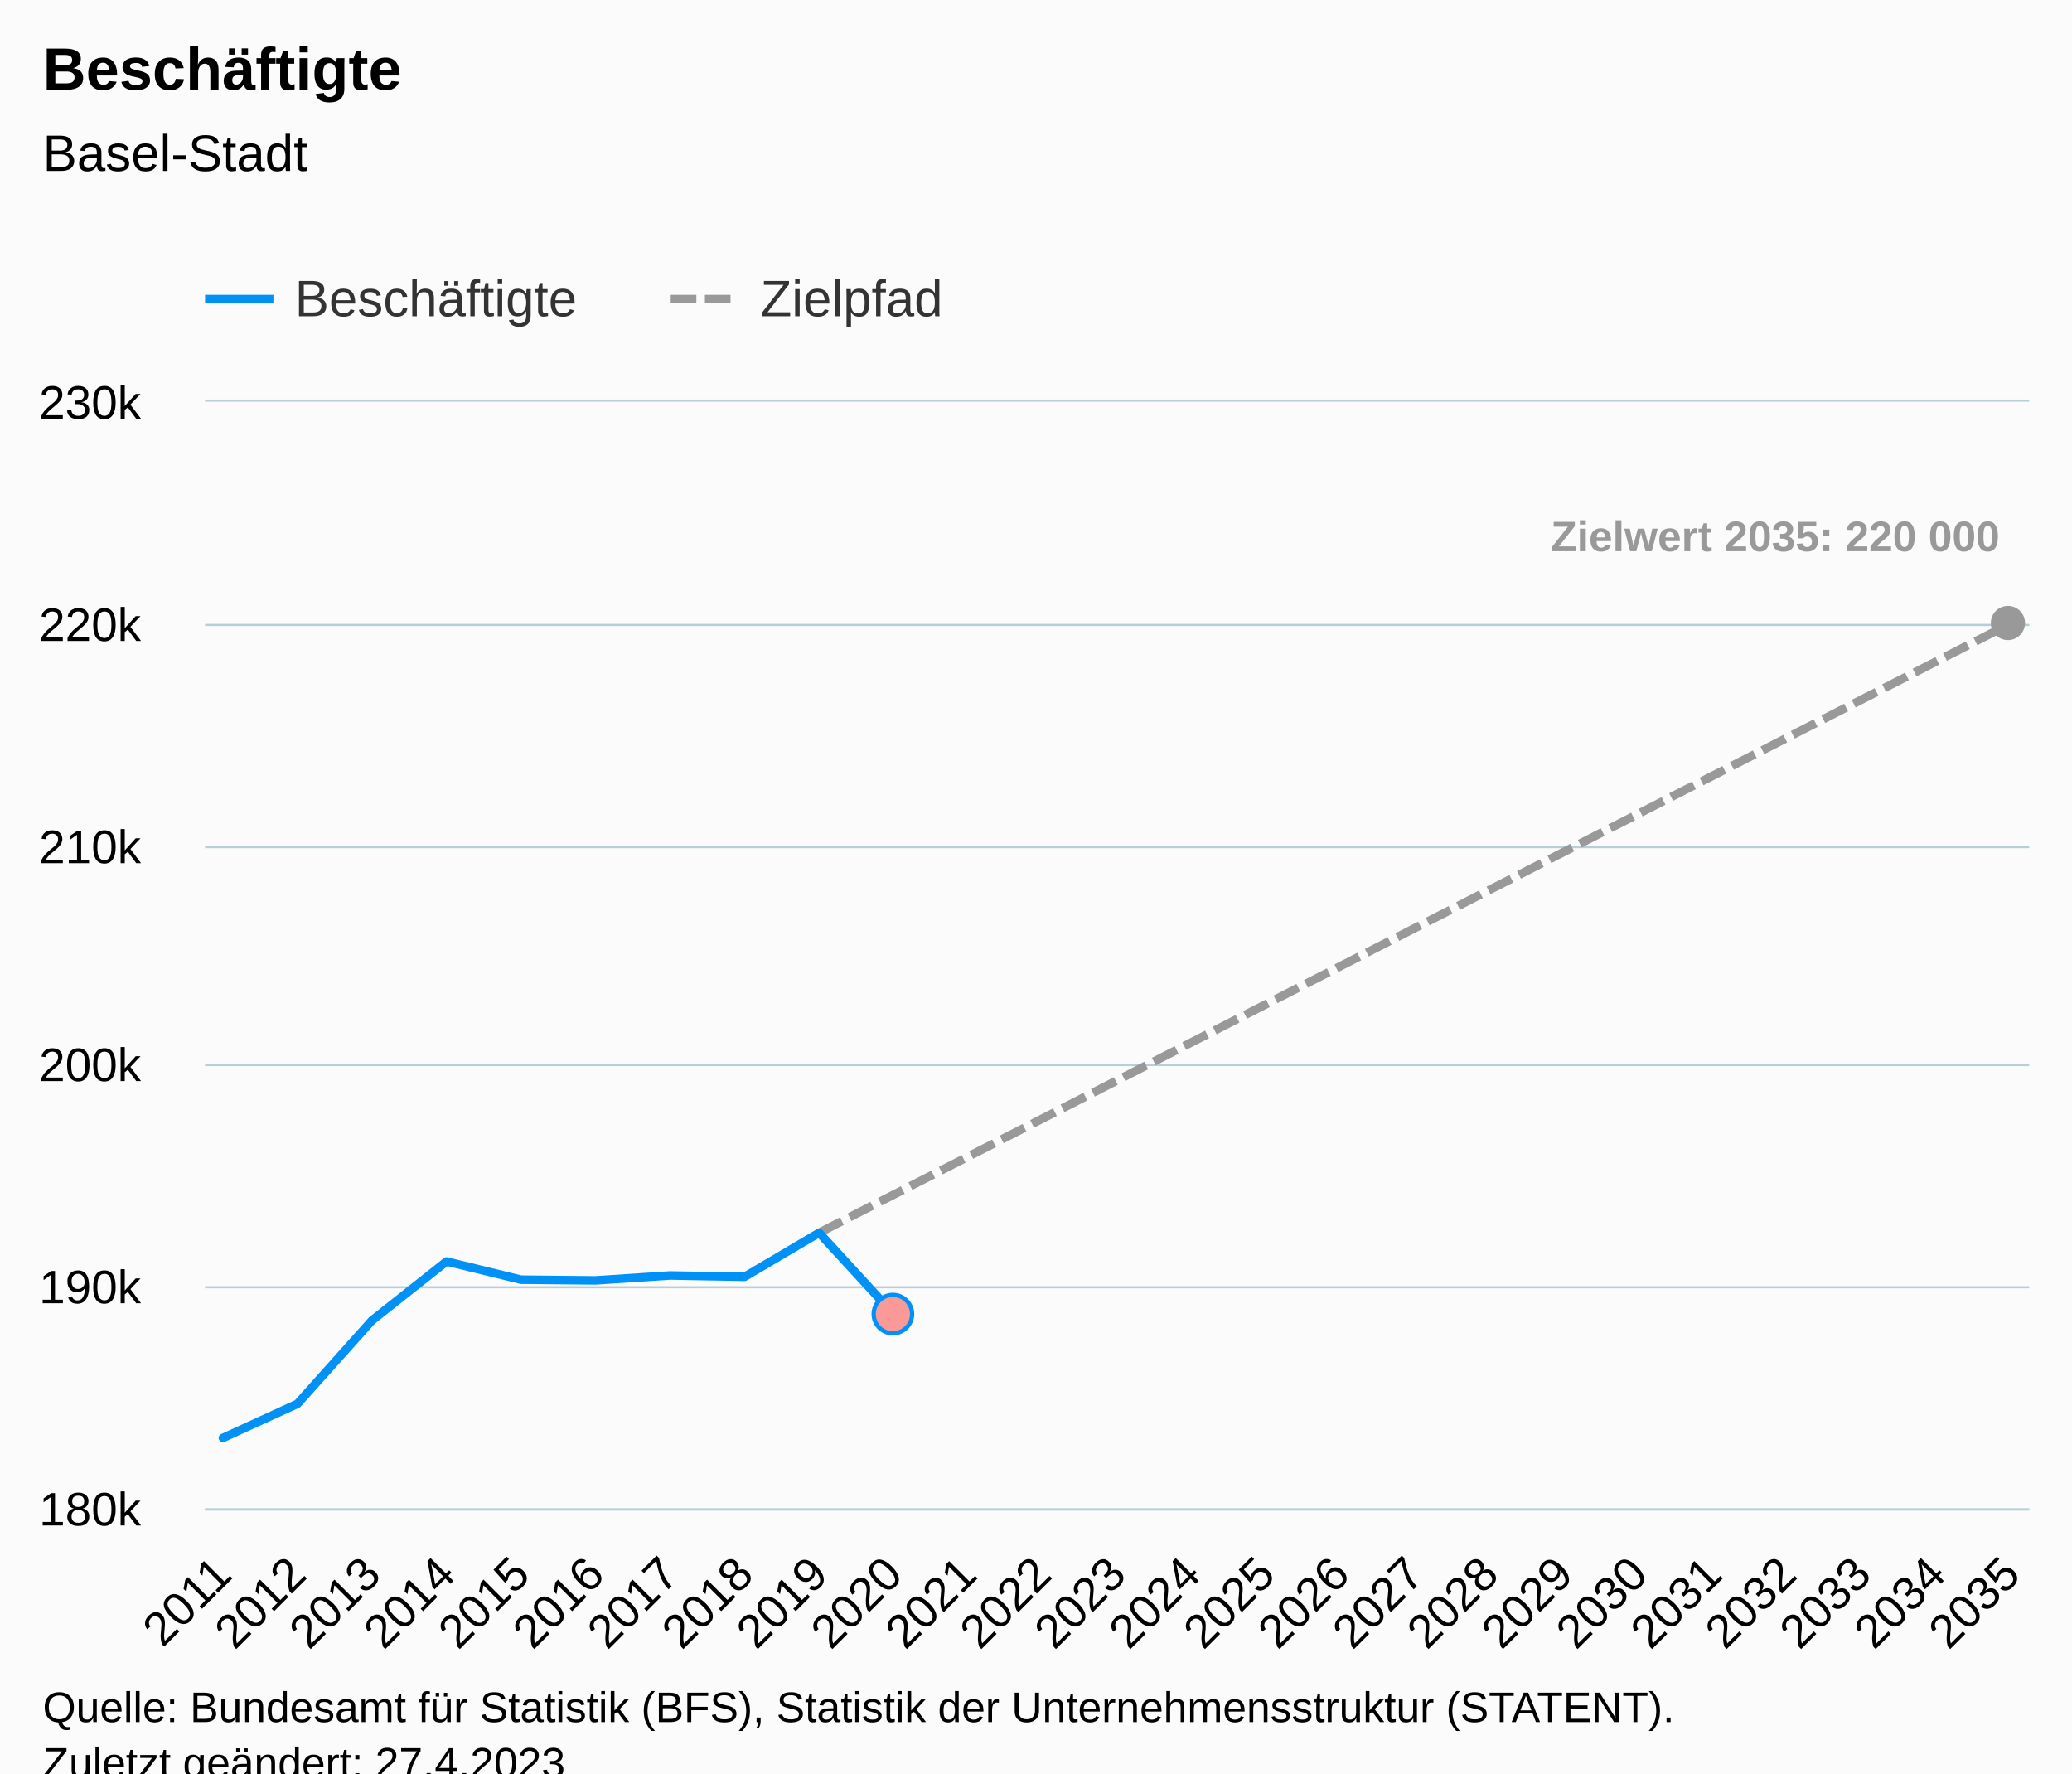
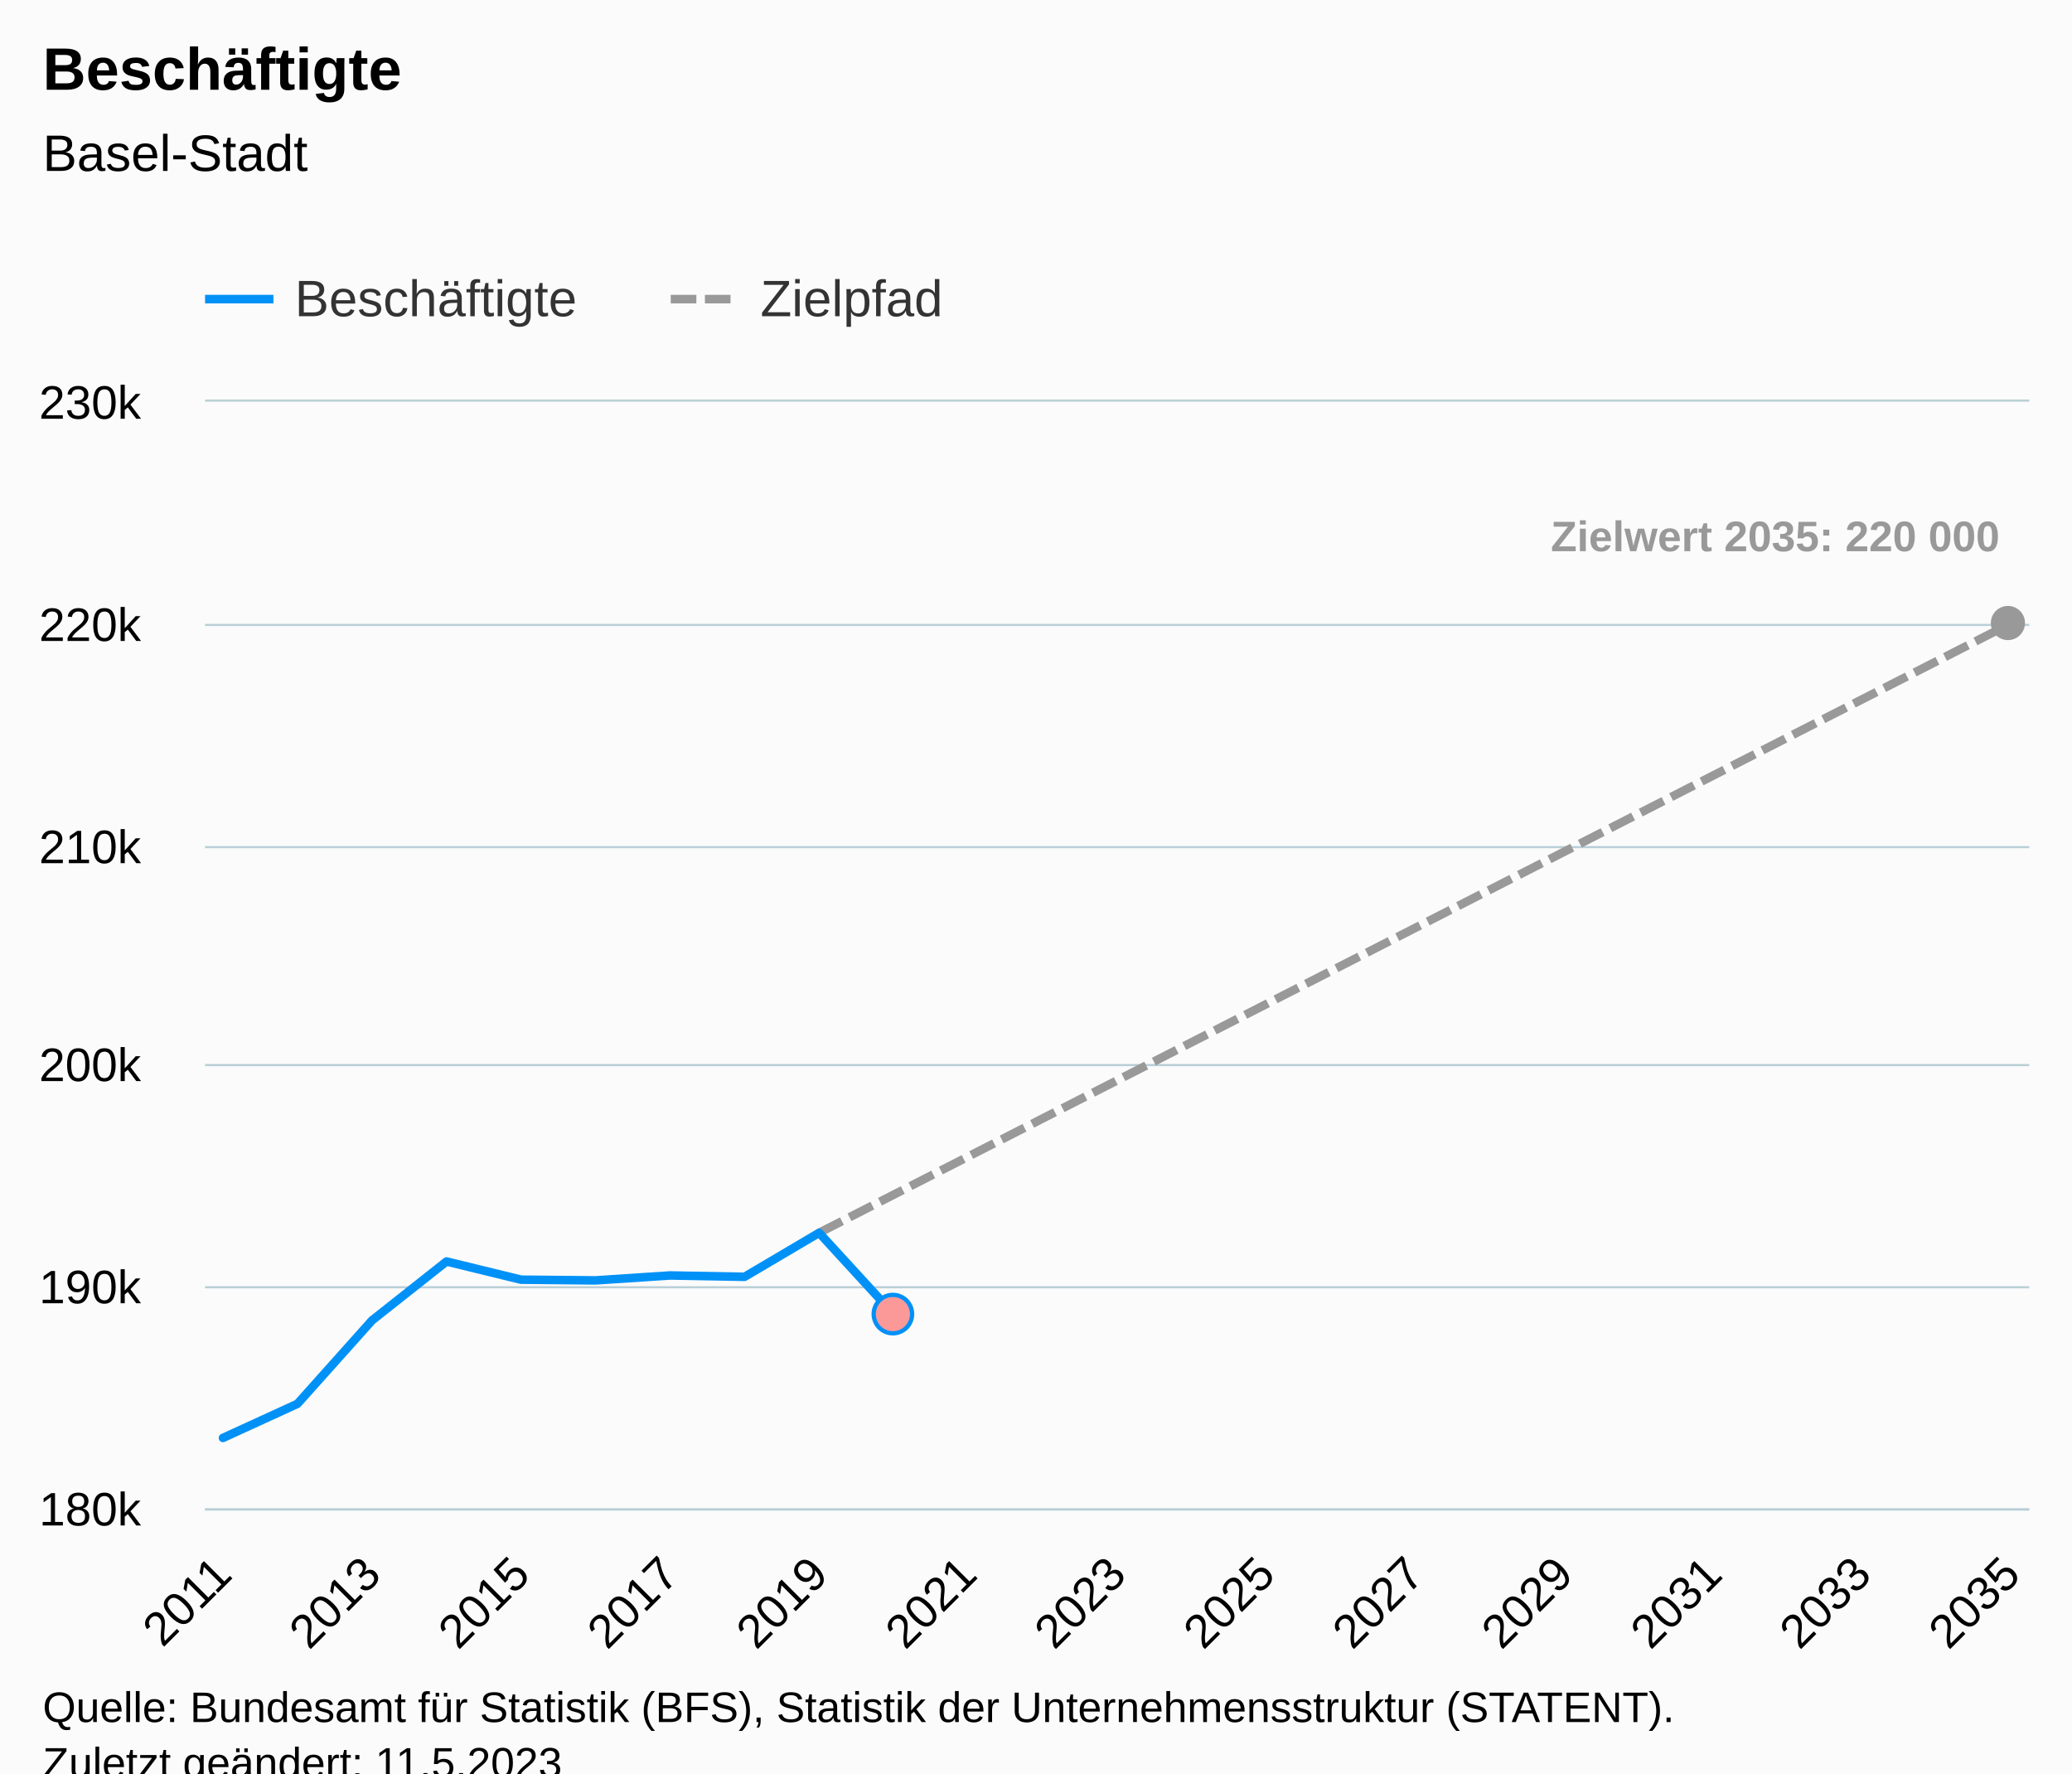
<svg xmlns="http://www.w3.org/2000/svg" version="1.1" class="highcharts-root" style="font-family:Arial;font-size:12px;" viewBox="0 0 485 415">
  <defs>
-     <clipPath id="highcharts-l3k7e07-82-">
+     <clipPath id="highcharts-f6n5r4z-82-">
      <rect x="0" y="0" width="427" height="259" fill="none" />
    </clipPath>
-     <clipPath id="highcharts-l3k7e07-108-">
+     <clipPath id="highcharts-f6n5r4z-108-">
      <rect x="0" y="0" width="427" height="259" fill="none" />
    </clipPath>
-     <clipPath id="highcharts-l3k7e07-159-">
+     <clipPath id="highcharts-f6n5r4z-159-">
      <rect x="48" y="94" width="427" height="259" fill="none" />
    </clipPath>
  </defs>
  <rect fill="#fbfbfb" class="highcharts-background" x="0" y="0" width="485" height="428" rx="0" ry="0" />
  <rect fill="none" class="highcharts-plot-background" x="48" y="94" width="427" height="259" />
  <g class="highcharts-pane-group" data-z-index="0" />
  <g class="highcharts-grid highcharts-xaxis-grid" data-z-index="1">
    <path fill="none" data-z-index="1" class="highcharts-grid-line" d="M 51.5 94 L 51.5 353" opacity="1" />
    <path fill="none" data-z-index="1" class="highcharts-grid-line" d="M 69.5 94 L 69.5 353" opacity="1" />
    <path fill="none" data-z-index="1" class="highcharts-grid-line" d="M 86.5 94 L 86.5 353" opacity="1" />
    <path fill="none" data-z-index="1" class="highcharts-grid-line" d="M 104.5 94 L 104.5 353" opacity="1" />
    <path fill="none" data-z-index="1" class="highcharts-grid-line" d="M 121.5 94 L 121.5 353" opacity="1" />
    <path fill="none" data-z-index="1" class="highcharts-grid-line" d="M 138.5 94 L 138.5 353" opacity="1" />
    <path fill="none" data-z-index="1" class="highcharts-grid-line" d="M 156.5 94 L 156.5 353" opacity="1" />
    <path fill="none" data-z-index="1" class="highcharts-grid-line" d="M 173.5 94 L 173.5 353" opacity="1" />
    <path fill="none" data-z-index="1" class="highcharts-grid-line" d="M 191.5 94 L 191.5 353" opacity="1" />
    <path fill="none" data-z-index="1" class="highcharts-grid-line" d="M 208.5 94 L 208.5 353" opacity="1" />
    <path fill="none" data-z-index="1" class="highcharts-grid-line" d="M 226.5 94 L 226.5 353" opacity="1" />
    <path fill="none" data-z-index="1" class="highcharts-grid-line" d="M 243.5 94 L 243.5 353" opacity="1" />
    <path fill="none" data-z-index="1" class="highcharts-grid-line" d="M 261.5 94 L 261.5 353" opacity="1" />
    <path fill="none" data-z-index="1" class="highcharts-grid-line" d="M 278.5 94 L 278.5 353" opacity="1" />
    <path fill="none" data-z-index="1" class="highcharts-grid-line" d="M 295.5 94 L 295.5 353" opacity="1" />
    <path fill="none" data-z-index="1" class="highcharts-grid-line" d="M 313.5 94 L 313.5 353" opacity="1" />
    <path fill="none" data-z-index="1" class="highcharts-grid-line" d="M 330.5 94 L 330.5 353" opacity="1" />
    <path fill="none" data-z-index="1" class="highcharts-grid-line" d="M 348.5 94 L 348.5 353" opacity="1" />
    <path fill="none" data-z-index="1" class="highcharts-grid-line" d="M 365.5 94 L 365.5 353" opacity="1" />
    <path fill="none" data-z-index="1" class="highcharts-grid-line" d="M 383.5 94 L 383.5 353" opacity="1" />
    <path fill="none" data-z-index="1" class="highcharts-grid-line" d="M 400.5 94 L 400.5 353" opacity="1" />
    <path fill="none" data-z-index="1" class="highcharts-grid-line" d="M 417.5 94 L 417.5 353" opacity="1" />
    <path fill="none" data-z-index="1" class="highcharts-grid-line" d="M 435.5 94 L 435.5 353" opacity="1" />
    <path fill="none" data-z-index="1" class="highcharts-grid-line" d="M 452.5 94 L 452.5 353" opacity="1" />
    <path fill="none" data-z-index="1" class="highcharts-grid-line" d="M 470.5 94 L 470.5 353" opacity="1" />
  </g>
  <g class="highcharts-grid highcharts-yaxis-grid" data-z-index="1">
    <path fill="none" stroke="#B9CFD7" stroke-width="0.5" data-z-index="1" class="highcharts-grid-line" d="M 48 353.25 L 475 353.25" opacity="1" />
    <path fill="none" stroke="#B9CFD7" stroke-width="0.5" data-z-index="1" class="highcharts-grid-line" d="M 48 301.25 L 475 301.25" opacity="1" />
    <path fill="none" stroke="#B9CFD7" stroke-width="0.5" data-z-index="1" class="highcharts-grid-line" d="M 48 249.25 L 475 249.25" opacity="1" />
    <path fill="none" stroke="#B9CFD7" stroke-width="0.5" data-z-index="1" class="highcharts-grid-line" d="M 48 198.25 L 475 198.25" opacity="1" />
    <path fill="none" stroke="#B9CFD7" stroke-width="0.5" data-z-index="1" class="highcharts-grid-line" d="M 48 146.25 L 475 146.25" opacity="1" />
    <path fill="none" stroke="#B9CFD7" stroke-width="0.5" data-z-index="1" class="highcharts-grid-line" d="M 48 93.75 L 475 93.75" opacity="1" />
  </g>
  <rect fill="none" class="highcharts-plot-border" data-z-index="1" x="48" y="94" width="427" height="259" />
  <g class="highcharts-axis highcharts-xaxis" data-z-index="2">
    <path fill="none" class="highcharts-axis-line" stroke="#B9CFD7" stroke-width="0.5" data-z-index="7" d="M 48 353.25 L 475 353.25" />
  </g>
  <g class="highcharts-axis highcharts-yaxis" data-z-index="2">
    <path fill="none" class="highcharts-axis-line" data-z-index="7" d="M 48 94 L 48 353" />
  </g>
  <g class="highcharts-series-group" data-z-index="3">
-     <g class="highcharts-series highcharts-series-1 highcharts-line-series" data-z-index="0.1" opacity="1" transform="translate(48,94) scale(1 1)" clip-path="url(#highcharts-l3k7e07-108-)">
+     <g class="highcharts-series highcharts-series-1 highcharts-line-series" data-z-index="0.1" opacity="1" transform="translate(48,94) scale(1 1)" clip-path="url(#highcharts-f6n5r4z-108-)">
      <path fill="none" d="M 143.729 194.509 L 161.172 185.59 L 178.614 176.67 L 196.057 167.751 L 213.5 158.832 L 230.943 149.912 L 248.386 140.993 L 265.828 132.074 L 283.271 123.155 L 300.714 114.235 L 318.157 105.316 L 335.6 96.397 L 353.042 87.477 L 370.485 78.558 L 387.928 69.639 L 405.371 60.719 L 422.814 51.8" class="highcharts-graph" data-z-index="1" stroke="#999999" stroke-width="2" stroke-dasharray="6,2" />
    </g>
    <g class="highcharts-markers highcharts-series-1 highcharts-line-series" data-z-index="0.1" opacity="1" transform="translate(48,94) scale(1 1)" clip-path="none">
      <path fill="#999999" d="M 422 55.8 A 4 4 0 1 1 422.004 55.8 Z" opacity="1" class="highcharts-point" />
    </g>
-     <g class="highcharts-series highcharts-series-2 highcharts-line-series highcharts-color-0" visibility="hidden" data-z-index="0.1" opacity="1" transform="translate(48,94) scale(1 1)" clip-path="url(#highcharts-l3k7e07-108-)">
+     <g class="highcharts-series highcharts-series-2 highcharts-line-series highcharts-color-0" visibility="hidden" data-z-index="0.1" opacity="1" transform="translate(48,94) scale(1 1)" clip-path="url(#highcharts-f6n5r4z-108-)">
      <path fill="none" d="M 161.172 1191.39" class="highcharts-graph" data-z-index="1" stroke="#7cb5ec" stroke-width="2" stroke-linejoin="round" stroke-linecap="round" />
    </g>
    <g class="highcharts-markers highcharts-series-2 highcharts-line-series highcharts-color-0" visibility="hidden" data-z-index="0.1" opacity="1" transform="translate(48,94) scale(1 1)" clip-path="none" />
-     <g class="highcharts-series highcharts-series-0 highcharts-line-series" data-z-index="2" opacity="1" transform="translate(48,94) scale(1 1)" clip-path="url(#highcharts-l3k7e07-108-)">
+     <g class="highcharts-series highcharts-series-0 highcharts-line-series" data-z-index="2" opacity="1" transform="translate(48,94) scale(1 1)" clip-path="url(#highcharts-f6n5r4z-108-)">
      <path fill="none" d="M 4.186 242.512 L 21.629 234.524 L 39.072 215.017 L 56.515 201.217 L 73.958 205.475 L 91.4 205.641 L 108.843 204.491 L 126.286 204.807 L 143.729 194.509 L 161.172 213.53" class="highcharts-graph" data-z-index="1" stroke="#0091f7" stroke-width="2" stroke-linejoin="round" stroke-linecap="round" />
    </g>
    <g class="highcharts-markers highcharts-series-0 highcharts-line-series" data-z-index="2" opacity="1" transform="translate(48,94) scale(1 1)" clip-path="none">
      <path fill="#fb9999" d="M 161 218.03 A 4.5 4.5 0 1 1 161.004 218.03 Z" stroke="#0091f7" stroke-width="1" opacity="1" class="highcharts-point" />
    </g>
  </g>
  <text x="10" text-anchor="start" class="highcharts-title" data-z-index="4" style="color:#000000;font-size:14px;font-weight:bold;fill:#000000;" y="21">
    <tspan>Beschäftigte</tspan>
  </text>
  <text x="10" text-anchor="start" class="highcharts-subtitle" data-z-index="4" style="color:#000000;font-size:12px;font-weight:normal;fill:#000000;" y="40">
    <tspan>Basel-Stadt</tspan>
  </text>
  <text x="10" text-anchor="start" class="highcharts-caption" data-z-index="4" style="color:#666666;fill:#666666;" y="400" />
  <g class="highcharts-data-labels highcharts-series-1 highcharts-line-series" data-z-index="6" opacity="1" transform="translate(48,94) scale(1 1)">
    <g class="highcharts-label highcharts-data-label highcharts-data-label-color-undefined" data-z-index="1" transform="translate(310,20)">
      <text x="5" data-z-index="1" y="15" style="color:#999999;font-size:10px;font-weight:bold;fill:#999999;">
        <tspan>Zielwert 2035: 220 000</tspan>
      </text>
    </g>
  </g>
  <g class="highcharts-legend" data-z-index="7" transform="translate(40,56)">
    <rect fill="none" class="highcharts-legend-box" rx="0" ry="0" x="0" y="0" width="190" height="26" visibility="visible" />
    <g data-z-index="1">
      <g>
        <g class="highcharts-legend-item highcharts-line-series highcharts-color-undefined highcharts-series-0" data-z-index="1" transform="translate(8,3)">
          <path fill="none" d="M 0 11 L 16 11" class="highcharts-graph" stroke="#0091f7" stroke-width="2" />
          <text x="21" style="color:#333333;cursor:pointer;font-size:12px;font-weight:normal;fill:#333333;" text-anchor="start" data-z-index="2" y="15">
            <tspan>Beschäftigte</tspan>
          </text>
        </g>
        <g class="highcharts-legend-item highcharts-line-series highcharts-color-undefined highcharts-series-1" data-z-index="1" transform="translate(117,3)">
          <path fill="none" d="M 0 11 L 16 11" class="highcharts-graph" stroke-dasharray="6,2" stroke="#999999" stroke-width="2" />
          <text x="21" y="15" style="color:#333333;cursor:pointer;font-size:12px;font-weight:normal;fill:#333333;" text-anchor="start" data-z-index="2">
            <tspan>Zielpfad</tspan>
          </text>
        </g>
      </g>
    </g>
  </g>
  <g class="highcharts-axis-labels highcharts-xaxis-labels" data-z-index="7">
    <text x="54.779" style="color:#000000;cursor:default;font-size:11px;fill:#000000;" text-anchor="end" transform="translate(0,0) rotate(-45 54.779 369)" y="369" opacity="1">2011</text>
-     <text x="72.222" style="color:#000000;cursor:default;font-size:11px;fill:#000000;" text-anchor="end" transform="translate(0,0) rotate(-45 72.22181 369)" y="369" opacity="1">2012</text>
+     <text x="0" style="color:#000000;cursor:default;font-size:11px;fill:#000000;" text-anchor="end" transform="translate(0,0) rotate(-45 0 -9999)" y="-9999">2012</text>
    <text x="89.665" style="color:#000000;cursor:default;font-size:11px;fill:#000000;" text-anchor="end" transform="translate(0,0) rotate(-45 89.66462 369)" y="369" opacity="1">2013</text>
-     <text x="107.107" style="color:#000000;cursor:default;font-size:11px;fill:#000000;" text-anchor="end" transform="translate(0,0) rotate(-45 107.1074 369)" y="369" opacity="1">2014</text>
+     <text x="0" style="color:#000000;cursor:default;font-size:11px;fill:#000000;" text-anchor="end" transform="translate(0,0) rotate(-45 0 -9999)" y="-9999">2014</text>
    <text x="124.55" style="color:#000000;cursor:default;font-size:11px;fill:#000000;" text-anchor="end" transform="translate(0,0) rotate(-45 124.5502 369)" y="369" opacity="1">2015</text>
-     <text x="141.993" style="color:#000000;cursor:default;font-size:11px;fill:#000000;" text-anchor="end" transform="translate(0,0) rotate(-45 141.9931 369)" y="369" opacity="1">2016</text>
+     <text x="0" style="color:#000000;cursor:default;font-size:11px;fill:#000000;" text-anchor="end" transform="translate(0,0) rotate(-45 0 -9999)" y="-9999">2016</text>
    <text x="159.436" style="color:#000000;cursor:default;font-size:11px;fill:#000000;" text-anchor="end" transform="translate(0,0) rotate(-45 159.4359 369)" y="369" opacity="1">2017</text>
-     <text x="176.879" style="color:#000000;cursor:default;font-size:11px;fill:#000000;" text-anchor="end" transform="translate(0,0) rotate(-45 176.8787 369)" y="369" opacity="1">2018</text>
+     <text x="0" style="color:#000000;cursor:default;font-size:11px;fill:#000000;" text-anchor="end" transform="translate(0,0) rotate(-45 0 -9999)" y="-9999">2018</text>
    <text x="194.321" style="color:#000000;cursor:default;font-size:11px;fill:#000000;" text-anchor="end" transform="translate(0,0) rotate(-45 194.3215 369)" y="369" opacity="1">2019</text>
-     <text x="211.764" style="color:#000000;cursor:default;font-size:11px;fill:#000000;" text-anchor="end" transform="translate(0,0) rotate(-45 211.7643 369)" y="369" opacity="1">2020</text>
+     <text x="0" style="color:#000000;cursor:default;font-size:11px;fill:#000000;" text-anchor="end" transform="translate(0,0) rotate(-45 0 -9999)" y="-9999">2020</text>
    <text x="229.207" style="color:#000000;cursor:default;font-size:11px;fill:#000000;" text-anchor="end" transform="translate(0,0) rotate(-45 229.2071 369)" y="369" opacity="1">2021</text>
-     <text x="246.65" style="color:#000000;cursor:default;font-size:11px;fill:#000000;" text-anchor="end" transform="translate(0,0) rotate(-45 246.6499 369)" y="369" opacity="1">2022</text>
+     <text x="0" style="color:#000000;cursor:default;font-size:11px;fill:#000000;" text-anchor="end" transform="translate(0,0) rotate(-45 0 -9999)" y="-9999">2022</text>
    <text x="264.093" style="color:#000000;cursor:default;font-size:11px;fill:#000000;" text-anchor="end" transform="translate(0,0) rotate(-45 264.0927 369)" y="369" opacity="1">2023</text>
-     <text x="281.536" style="color:#000000;cursor:default;font-size:11px;fill:#000000;" text-anchor="end" transform="translate(0,0) rotate(-45 281.5355 369)" y="369" opacity="1">2024</text>
+     <text x="0" style="color:#000000;cursor:default;font-size:11px;fill:#000000;" text-anchor="end" transform="translate(0,0) rotate(-45 0 -9999)" y="-9999">2024</text>
    <text x="298.978" style="color:#000000;cursor:default;font-size:11px;fill:#000000;" text-anchor="end" transform="translate(0,0) rotate(-45 298.9783 369)" y="369" opacity="1">2025</text>
-     <text x="316.421" style="color:#000000;cursor:default;font-size:11px;fill:#000000;" text-anchor="end" transform="translate(0,0) rotate(-45 316.4212 369)" y="369" opacity="1">2026</text>
+     <text x="0" style="color:#000000;cursor:default;font-size:11px;fill:#000000;" text-anchor="end" transform="translate(0,0) rotate(-45 0 -9999)" y="-9999">2026</text>
    <text x="333.864" style="color:#000000;cursor:default;font-size:11px;fill:#000000;" text-anchor="end" transform="translate(0,0) rotate(-45 333.864 369)" y="369" opacity="1">2027</text>
-     <text x="351.307" style="color:#000000;cursor:default;font-size:11px;fill:#000000;" text-anchor="end" transform="translate(0,0) rotate(-45 351.3068 369)" y="369" opacity="1">2028</text>
+     <text x="0" style="color:#000000;cursor:default;font-size:11px;fill:#000000;" text-anchor="end" transform="translate(0,0) rotate(-45 0 -9999)" y="-9999">2028</text>
    <text x="368.75" style="color:#000000;cursor:default;font-size:11px;fill:#000000;" text-anchor="end" transform="translate(0,0) rotate(-45 368.7496 369)" y="369" opacity="1">2029</text>
-     <text x="386.192" style="color:#000000;cursor:default;font-size:11px;fill:#000000;" text-anchor="end" transform="translate(0,0) rotate(-45 386.1924 369)" y="369" opacity="1">2030</text>
+     <text x="0" style="color:#000000;cursor:default;font-size:11px;fill:#000000;" text-anchor="end" transform="translate(0,0) rotate(-45 0 -9999)" y="-9999">2030</text>
    <text x="403.635" style="color:#000000;cursor:default;font-size:11px;fill:#000000;" text-anchor="end" transform="translate(0,0) rotate(-45 403.6352 369)" y="369" opacity="1">2031</text>
-     <text x="421.078" style="color:#000000;cursor:default;font-size:11px;fill:#000000;" text-anchor="end" transform="translate(0,0) rotate(-45 421.078 369)" y="369" opacity="1">2032</text>
+     <text x="0" style="color:#000000;cursor:default;font-size:11px;fill:#000000;" text-anchor="end" transform="translate(0,0) rotate(-45 0 -9999)" y="-9999">2032</text>
    <text x="438.521" style="color:#000000;cursor:default;font-size:11px;fill:#000000;" text-anchor="end" transform="translate(0,0) rotate(-45 438.5208 369)" y="369" opacity="1">2033</text>
-     <text x="455.964" style="color:#000000;cursor:default;font-size:11px;fill:#000000;" text-anchor="end" transform="translate(0,0) rotate(-45 455.9636 369)" y="369" opacity="1">2034</text>
+     <text x="0" style="color:#000000;cursor:default;font-size:11px;fill:#000000;" text-anchor="end" transform="translate(0,0) rotate(-45 0 -9999)" y="-9999">2034</text>
    <text x="473.406" style="color:#000000;cursor:default;font-size:11px;fill:#000000;" text-anchor="end" transform="translate(0,0) rotate(-45 473.4065 369)" y="369" opacity="1">2035</text>
  </g>
  <g class="highcharts-axis-labels highcharts-yaxis-labels" data-z-index="7">
    <text x="33" style="color:#000000;cursor:default;font-size:11px;fill:#000000;" text-anchor="end" transform="translate(0,0)" y="357" opacity="1">180k</text>
    <text x="33" style="color:#000000;cursor:default;font-size:11px;fill:#000000;" text-anchor="end" transform="translate(0,0)" y="305" opacity="1">190k</text>
    <text x="33" style="color:#000000;cursor:default;font-size:11px;fill:#000000;" text-anchor="end" transform="translate(0,0)" y="253" opacity="1">200k</text>
    <text x="33" style="color:#000000;cursor:default;font-size:11px;fill:#000000;" text-anchor="end" transform="translate(0,0)" y="202" opacity="1">210k</text>
    <text x="33" style="color:#000000;cursor:default;font-size:11px;fill:#000000;" text-anchor="end" transform="translate(0,0)" y="150" opacity="1">220k</text>
    <text x="33" style="color:#000000;cursor:default;font-size:11px;fill:#000000;" text-anchor="end" transform="translate(0,0)" y="98" opacity="1">230k</text>
  </g>
  <text x="10" class="highcharts-credits" text-anchor="start" data-z-index="8" style="cursor:default;color:#000000;font-size:10px;fill:#000000;" y="403">
    <tspan>Quelle: Bundesamt für Statistik (BFS), Statistik der Unternehmensstruktur (STATENT).</tspan>
-     <tspan x="10" dy="13">Zuletzt geändert: 27.4.2023</tspan>
+     <tspan x="10" dy="13">Zuletzt geändert: 11.5.2023</tspan>
  </text>
-   <g class="highcharts-control-points" data-z-index="99" clip-path="url(#highcharts-l3k7e07-159-)" />
+   <g class="highcharts-control-points" data-z-index="99" clip-path="url(#highcharts-f6n5r4z-159-)" />
</svg>
